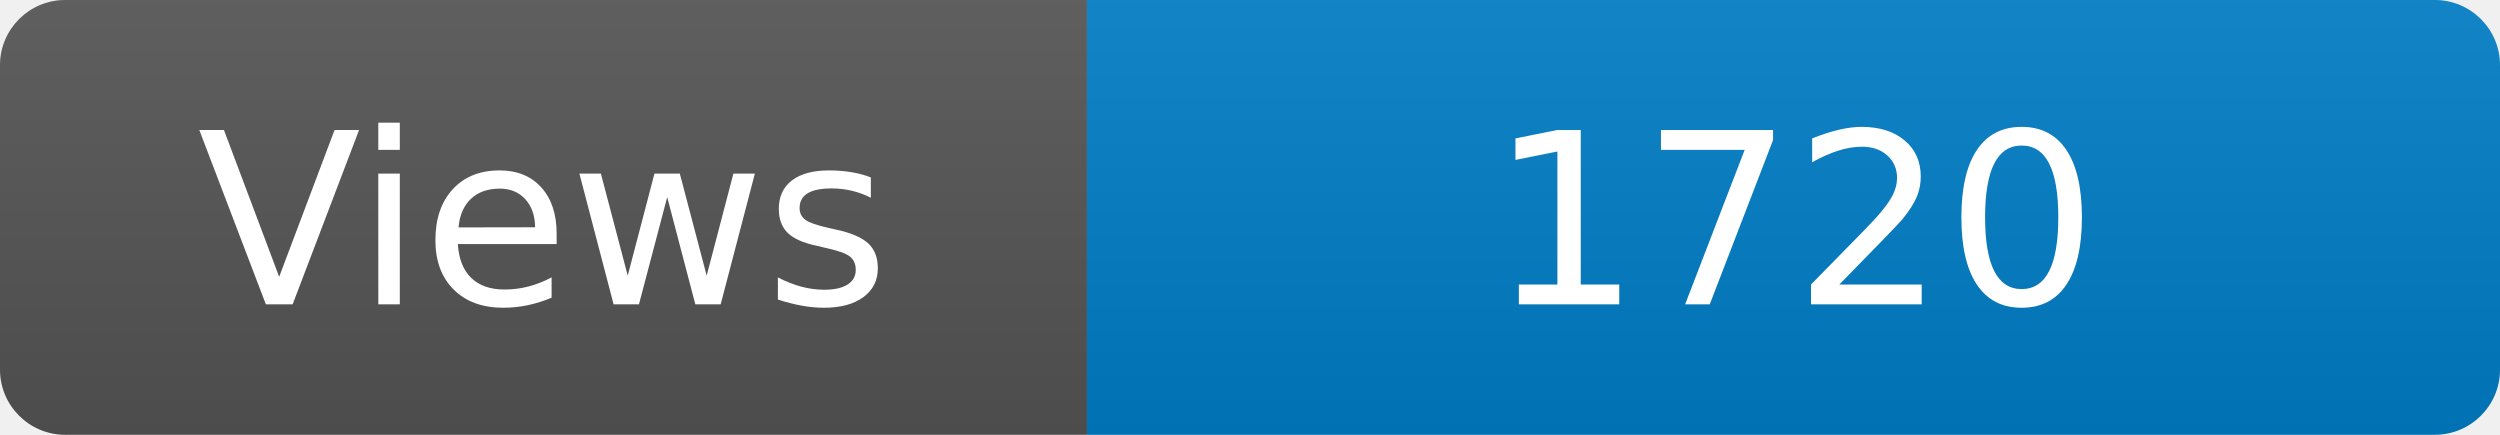
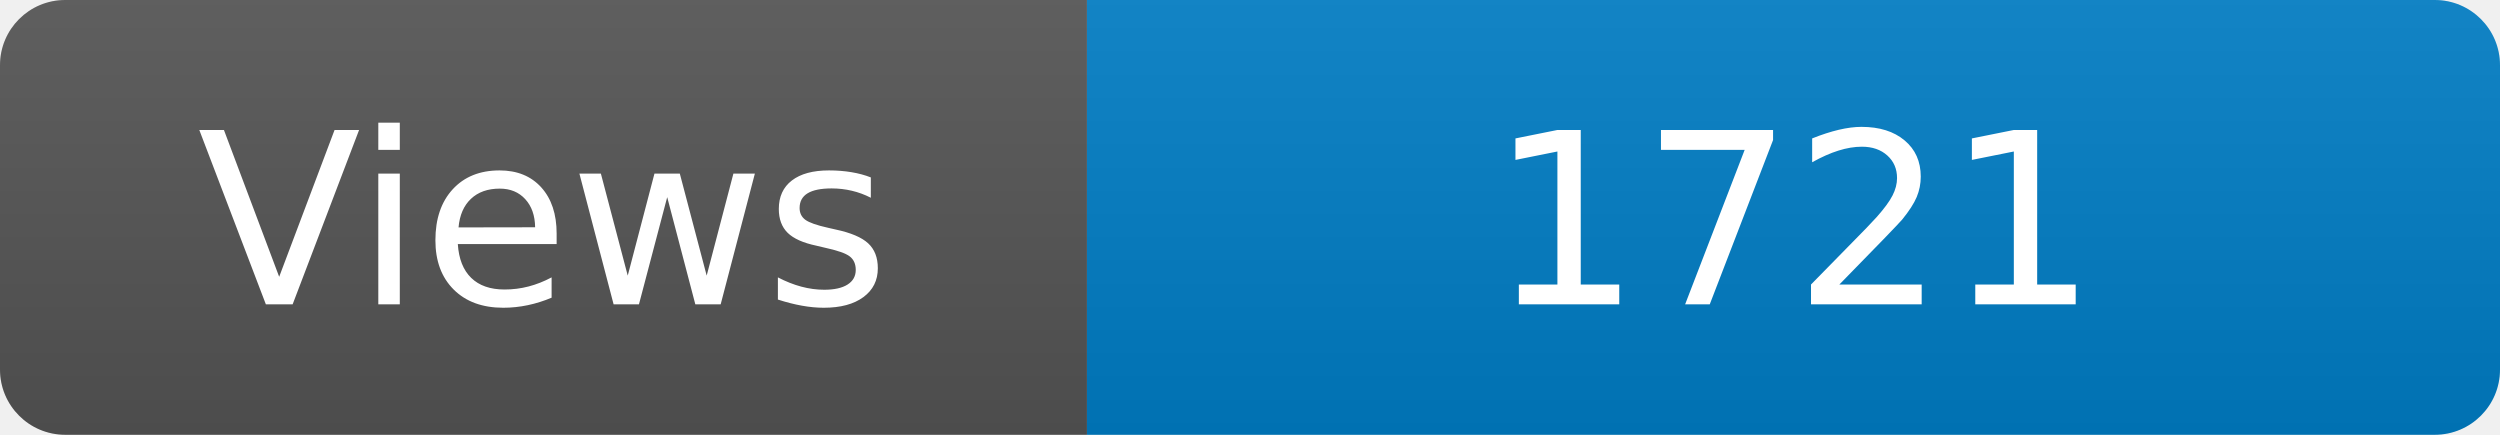
<svg xmlns="http://www.w3.org/2000/svg" width="115" height="20" role="img" aria-label="Maintained?: yes">
  <linearGradient id="s" x2="0" y2="100%">
    <stop offset="0" stop-color="#bbb" stop-opacity=".1" />
    <stop offset="1" stop-opacity=".1" />
  </linearGradient>
  <clipPath id="r">
    <rect width="115" height="20" rx="3" fill="#fff" />
  </clipPath>
  <g clip-path="url(#r)">
    <rect width="50" height="20" fill="#555" />
    <rect x="50" width="160" height="20" fill="#007ec6" />
    <rect width="115" height="20" fill="url(#s)" />
  </g>
  <g fill="#fff" text-anchor="middle" font-family="Verdana,Geneva,DejaVu Sans,sans-serif" font-size="110">
    <text x="250" y="140" transform="scale(.1)" fill="#fff">Views</text>
-     <text x="825" y="140" transform="scale(.1)" fill="#fff">1720</text>
+     <text x="825" y="140" transform="scale(.1)" fill="#fff">1721</text>
  </g>
</svg>
